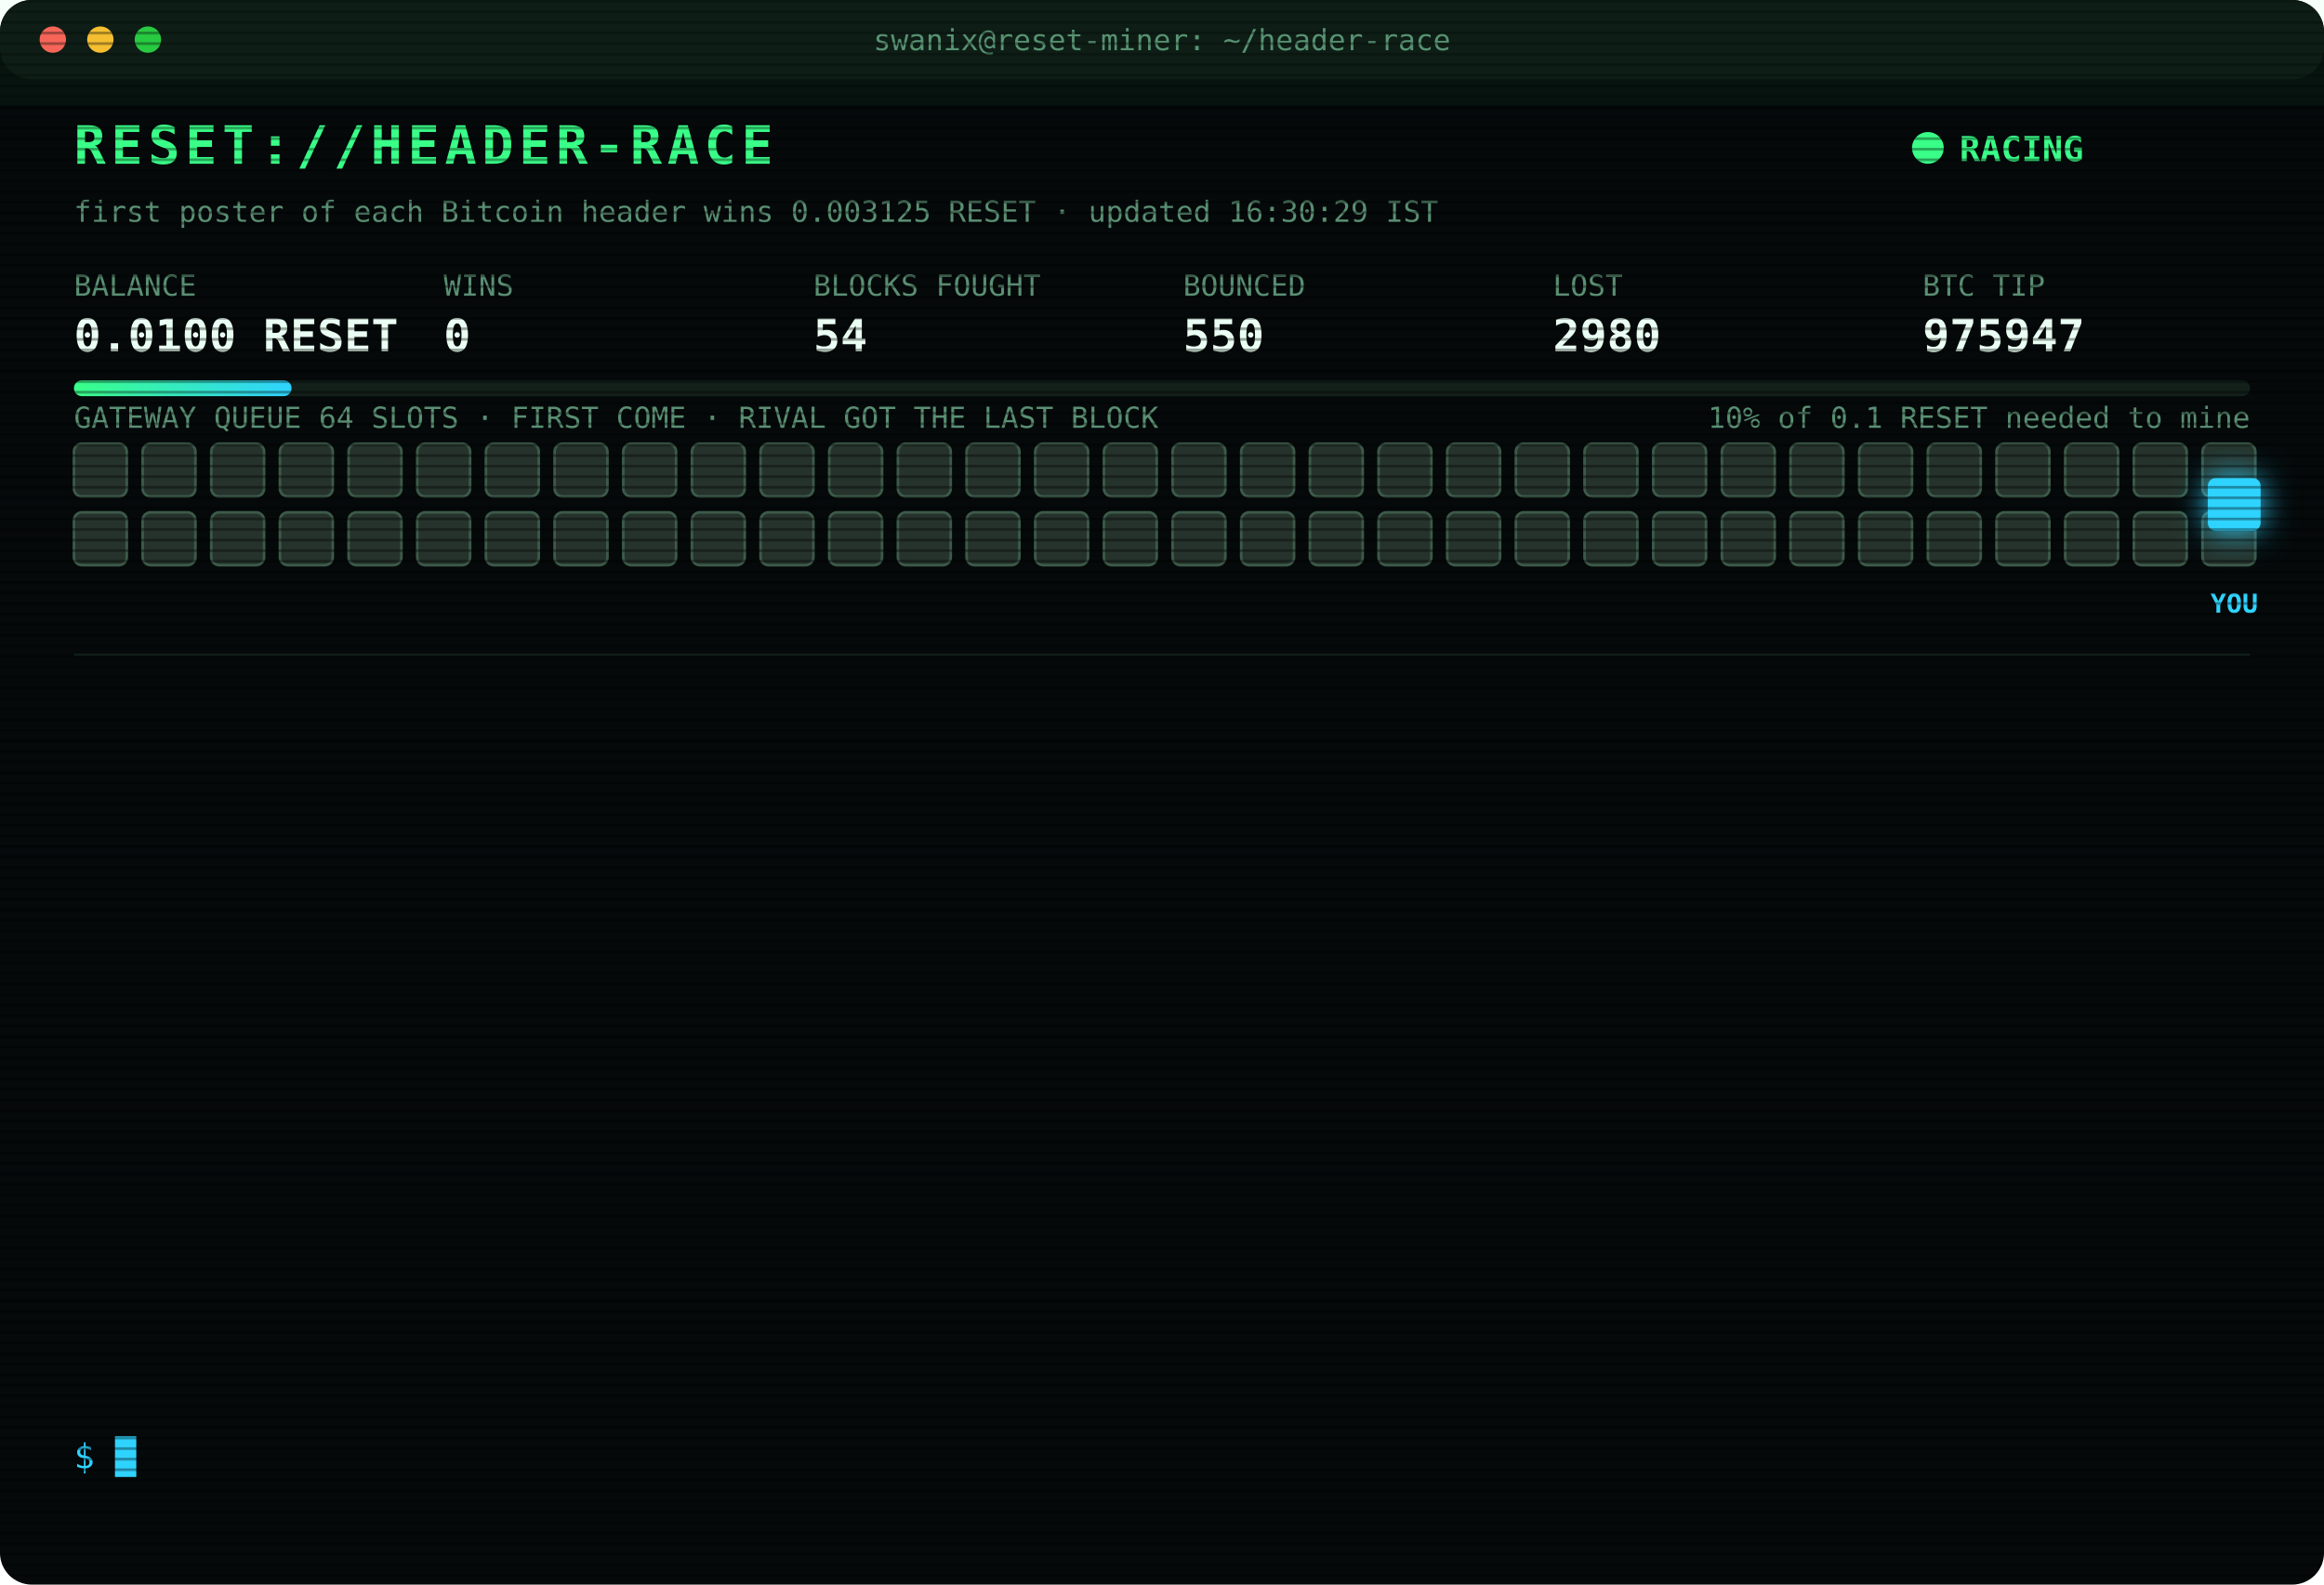
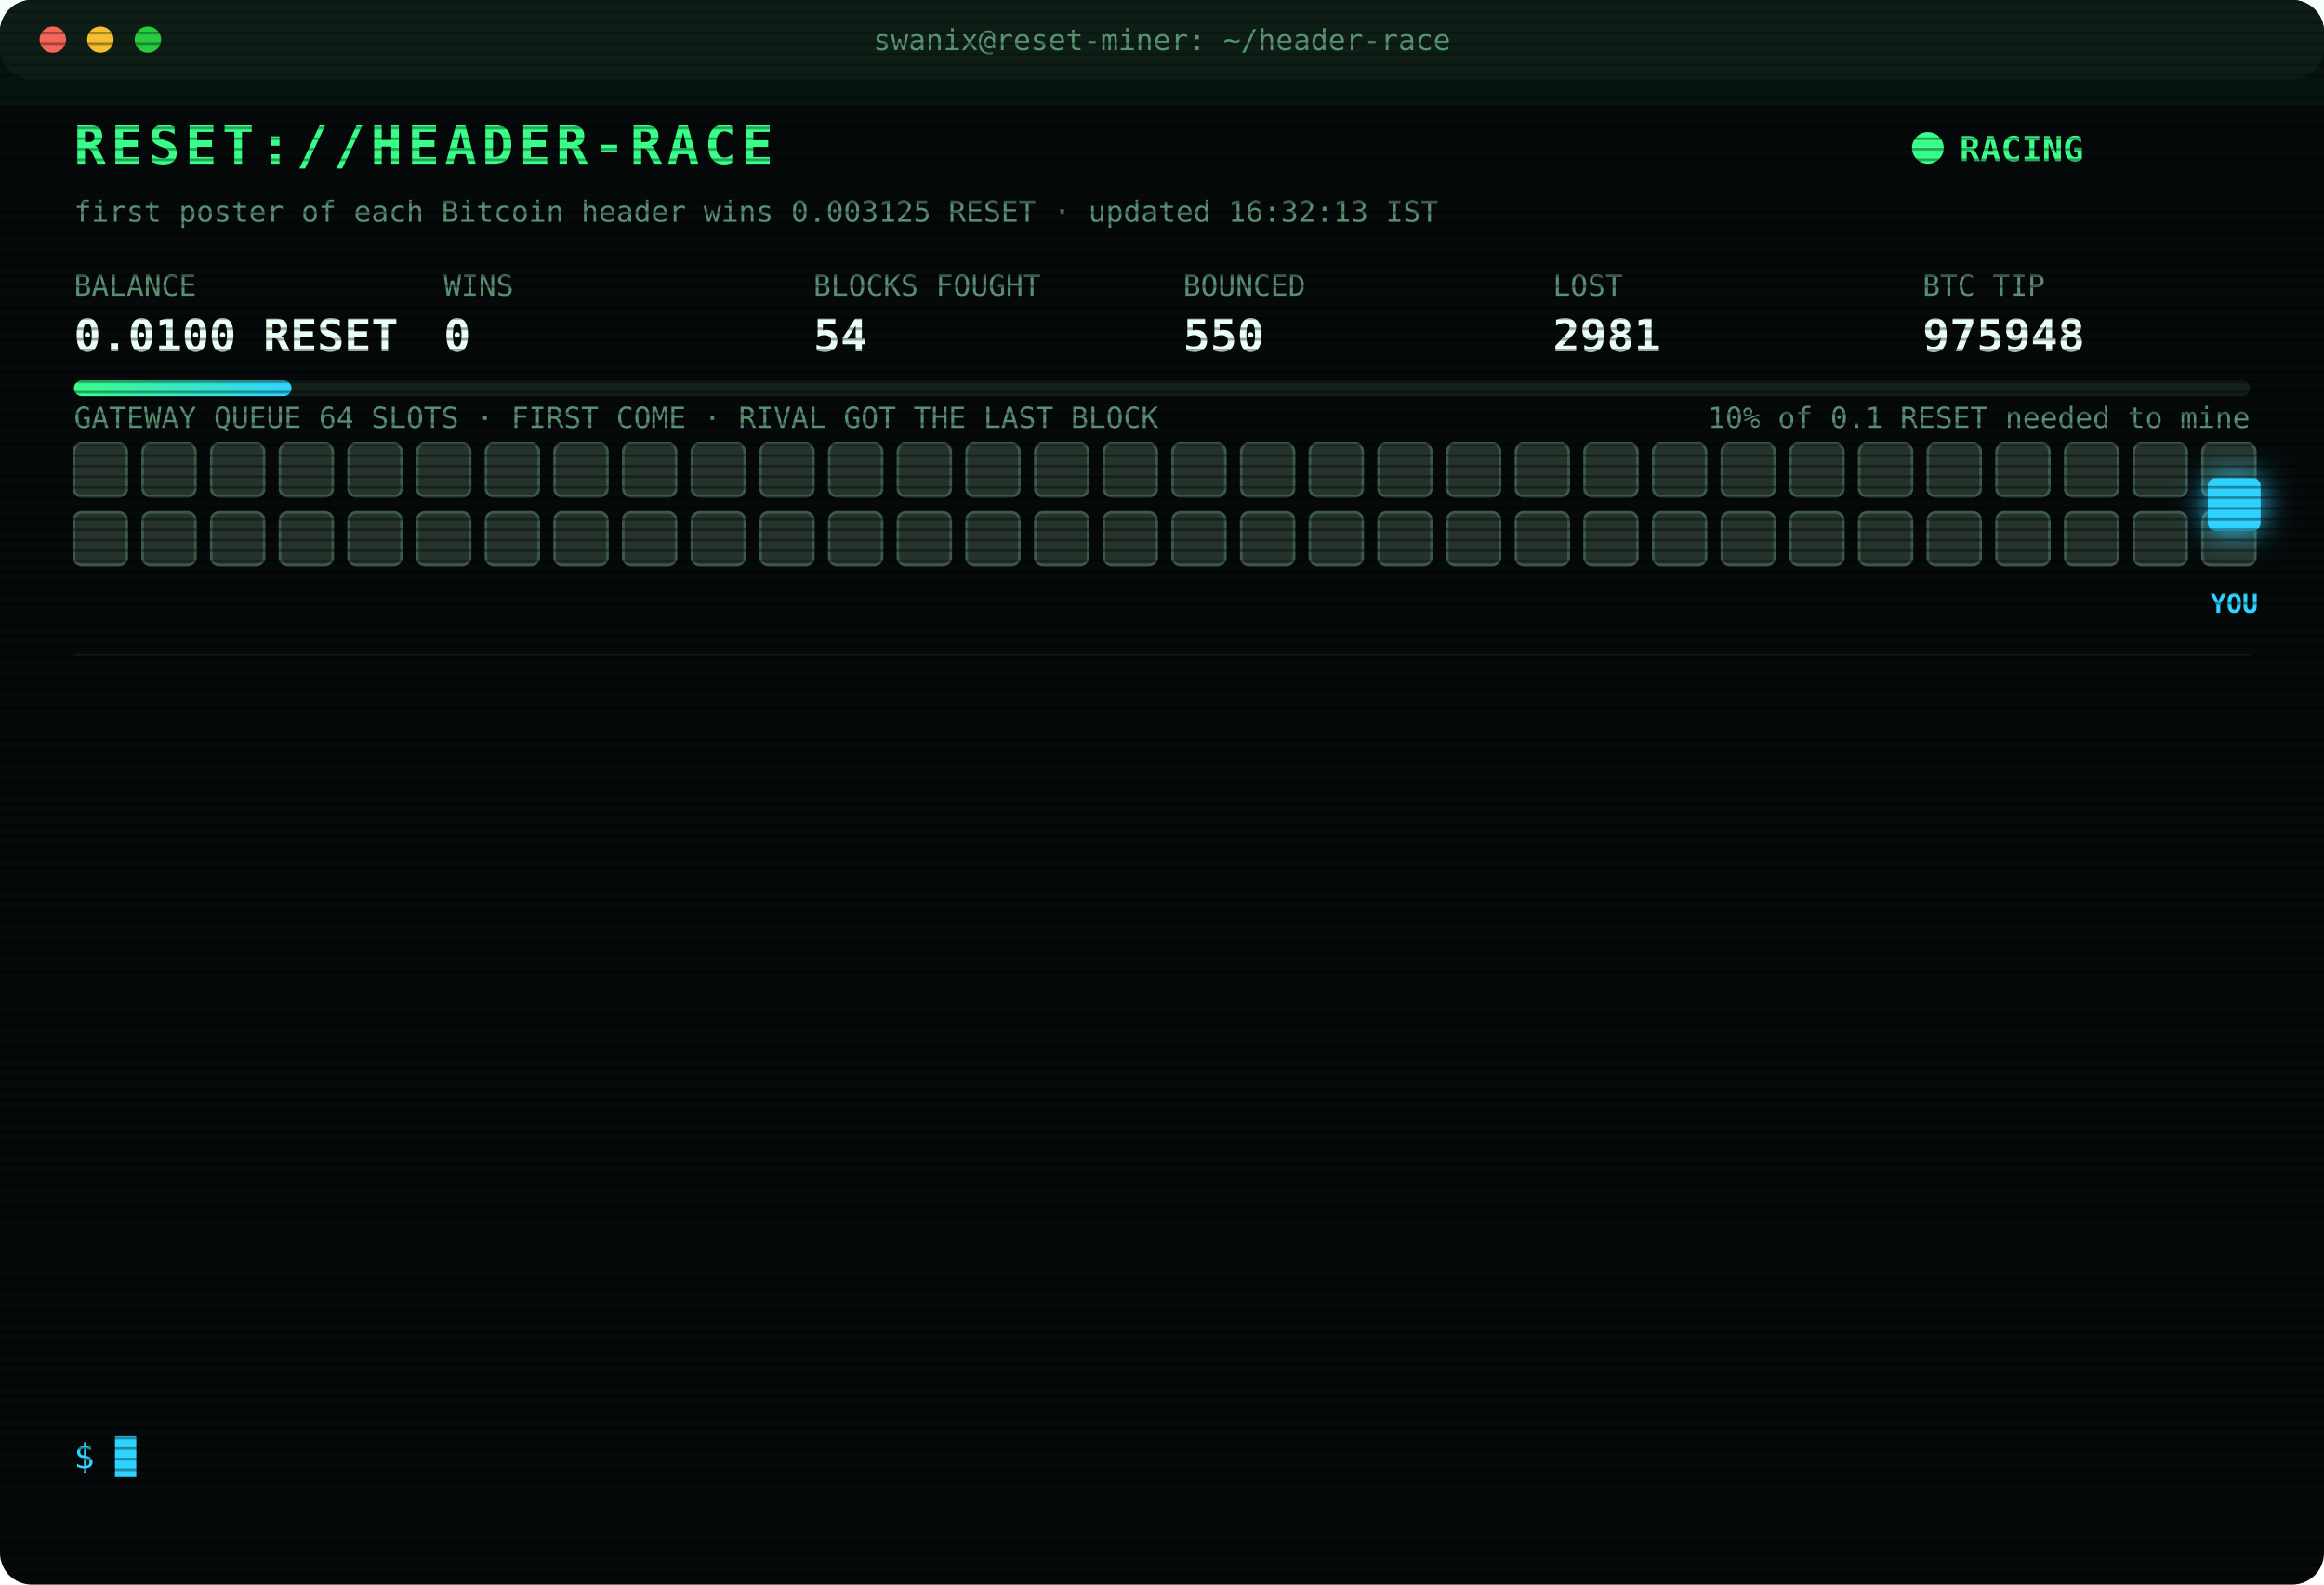
<svg xmlns="http://www.w3.org/2000/svg" width="880" height="600" viewBox="0 0 880 600" font-family="ui-monospace,SFMono-Regular,Menlo,Consolas,monospace">
  <style>
text{font-size:13px;fill:#7CFFB2}
.title{font-size:20px;font-weight:700;fill:#39FF88;letter-spacing:2px;animation:glitch 3s infinite steps(1)}
.sub{fill:#2fd3ff}.k{fill:#5a8f73;font-size:11px}.v{font-size:17px;font-weight:700;fill:#eafff3}
.ts{fill:#3f6b56}.boot{fill:#2fd3ff}.dim{fill:#5a8f73}.bad{fill:#ff4d6d}.warn{fill:#ffd23f}.mag{fill:#ff5cf0}.win{fill:#39FF88;font-weight:700}
.tag{font-size:10px;fill:#2fd3ff;font-weight:700}
.rival{fill:#26332c;stroke:#3c5a49;animation:jam 1.2s infinite alternate}
.idle{fill:#141c18;stroke:#22302a;animation:breathe 4s infinite}
.me{fill:#2fd3ff;filter:drop-shadow(0 0 6px #2fd3ff)}
.hover{animation:nudge 1.1s infinite ease-in-out}.bounce{animation:kick 1.4s infinite}
.ln{opacity:0;animation:in .4s forwards}
.cur{animation:blink 1s infinite steps(1)}
.scan{animation:scan 6s infinite linear}
.led{animation:blink 1.4s infinite}
@keyframes in{from{opacity:0;transform:translateX(-6px)}to{opacity:1;transform:none}}
@keyframes blink{50%{opacity:0}}
@keyframes jam{to{fill:#33463b}}
@keyframes breathe{50%{opacity:.4}}
@keyframes nudge{50%{transform:translateX(-10px)}}
@keyframes kick{0%,100%{transform:none}30%{transform:translateX(-14px)}55%{transform:translateX(10px) translateY(-6px)}}
@keyframes glitch{0%,92%{transform:none}93%{transform:translateX(2px);fill:#ff4d6d}95%{transform:translateX(-2px);fill:#2fd3ff}97%{transform:none}}
@keyframes scan{from{transform:translateY(-40px)}to{transform:translateY(600px)}}
</style>
  <defs>
    <pattern id="sl" width="4" height="4" patternUnits="userSpaceOnUse">
      <rect width="4" height="1" fill="#000" opacity=".35" />
    </pattern>
    <linearGradient id="bar">
      <stop offset="0" stop-color="#39FF88" />
      <stop offset="1" stop-color="#2fd3ff" />
    </linearGradient>
  </defs>
  <rect width="880" height="600" rx="12" fill="#05090a" />
  <rect width="880" height="30" rx="12" fill="#0d1512" />
  <circle cx="20" cy="15" r="5" fill="#ff5f57" />
  <circle cx="38" cy="15" r="5" fill="#febc2e" />
  <circle cx="56" cy="15" r="5" fill="#28c840" />
  <text x="440" y="19" text-anchor="middle" class="k">swanix@reset-miner: ~/header-race</text>
  <text x="28" y="62" class="title">RESET://HEADER-RACE</text>
  <circle class="led" cx="730" cy="56" r="6" fill="#39FF88" />
  <text x="742" y="61" class="win">RACING</text>
-   <text x="28" y="84" class="k">first poster of each Bitcoin header wins 0.003125 RESET · updated 16:30:29 IST</text>
+   <text x="28" y="84" class="k">first poster of each Bitcoin header wins 0.003125 RESET · updated 16:32:13 IST</text>
  <text x="28" y="112" class="k">BALANCE</text>
  <text x="28" y="133" class="v">0.0100 RESET</text>
  <text x="168" y="112" class="k">WINS</text>
  <text x="168" y="133" class="v">0</text>
  <text x="308" y="112" class="k">BLOCKS FOUGHT</text>
  <text x="308" y="133" class="v">54</text>
  <text x="448" y="112" class="k">BOUNCED</text>
  <text x="448" y="133" class="v">550</text>
  <text x="588" y="112" class="k">LOST</text>
-   <text x="588" y="133" class="v">2980</text>
+   <text x="588" y="133" class="v">2981</text>
  <text x="728" y="112" class="k">BTC TIP</text>
-   <text x="728" y="133" class="v">975947</text>
+   <text x="728" y="133" class="v">975948</text>
  <rect x="28" y="144" width="824" height="6" rx="3" fill="#13201a" />
  <rect x="28" y="144" width="82.4" height="6" rx="3" fill="url(#bar)" />
  <text x="852" y="162" text-anchor="end" class="k">10% of 0.1 RESET needed to mine</text>
  <text x="28" y="162" class="k">GATEWAY QUEUE 64 SLOTS · FIRST COME · RIVAL GOT THE LAST BLOCK</text>
  <rect class="rival" x="28" y="168" width="20" height="20" rx="3" style="animation-delay:0.00s" />
  <rect class="rival" x="54" y="168" width="20" height="20" rx="3" style="animation-delay:0.05s" />
  <rect class="rival" x="80" y="168" width="20" height="20" rx="3" style="animation-delay:0.10s" />
  <rect class="rival" x="106" y="168" width="20" height="20" rx="3" style="animation-delay:0.15s" />
  <rect class="rival" x="132" y="168" width="20" height="20" rx="3" style="animation-delay:0.20s" />
  <rect class="rival" x="158" y="168" width="20" height="20" rx="3" style="animation-delay:0.25s" />
  <rect class="rival" x="184" y="168" width="20" height="20" rx="3" style="animation-delay:0.30s" />
  <rect class="rival" x="210" y="168" width="20" height="20" rx="3" style="animation-delay:0.35s" />
  <rect class="rival" x="236" y="168" width="20" height="20" rx="3" style="animation-delay:0.40s" />
  <rect class="rival" x="262" y="168" width="20" height="20" rx="3" style="animation-delay:0.45s" />
  <rect class="rival" x="288" y="168" width="20" height="20" rx="3" style="animation-delay:0.50s" />
  <rect class="rival" x="314" y="168" width="20" height="20" rx="3" style="animation-delay:0.55s" />
  <rect class="rival" x="340" y="168" width="20" height="20" rx="3" style="animation-delay:0.60s" />
  <rect class="rival" x="366" y="168" width="20" height="20" rx="3" style="animation-delay:0.65s" />
  <rect class="rival" x="392" y="168" width="20" height="20" rx="3" style="animation-delay:0.70s" />
  <rect class="rival" x="418" y="168" width="20" height="20" rx="3" style="animation-delay:0.75s" />
  <rect class="rival" x="444" y="168" width="20" height="20" rx="3" style="animation-delay:0.80s" />
  <rect class="rival" x="470" y="168" width="20" height="20" rx="3" style="animation-delay:0.85s" />
  <rect class="rival" x="496" y="168" width="20" height="20" rx="3" style="animation-delay:0.90s" />
  <rect class="rival" x="522" y="168" width="20" height="20" rx="3" style="animation-delay:0.95s" />
  <rect class="rival" x="548" y="168" width="20" height="20" rx="3" style="animation-delay:1.00s" />
  <rect class="rival" x="574" y="168" width="20" height="20" rx="3" style="animation-delay:1.05s" />
  <rect class="rival" x="600" y="168" width="20" height="20" rx="3" style="animation-delay:1.10s" />
  <rect class="rival" x="626" y="168" width="20" height="20" rx="3" style="animation-delay:1.15s" />
  <rect class="rival" x="652" y="168" width="20" height="20" rx="3" style="animation-delay:1.20s" />
  <rect class="rival" x="678" y="168" width="20" height="20" rx="3" style="animation-delay:1.25s" />
  <rect class="rival" x="704" y="168" width="20" height="20" rx="3" style="animation-delay:1.30s" />
  <rect class="rival" x="730" y="168" width="20" height="20" rx="3" style="animation-delay:1.35s" />
  <rect class="rival" x="756" y="168" width="20" height="20" rx="3" style="animation-delay:1.40s" />
  <rect class="rival" x="782" y="168" width="20" height="20" rx="3" style="animation-delay:1.45s" />
  <rect class="rival" x="808" y="168" width="20" height="20" rx="3" style="animation-delay:1.50s" />
  <rect class="rival" x="834" y="168" width="20" height="20" rx="3" style="animation-delay:1.55s" />
  <rect class="rival" x="28" y="194" width="20" height="20" rx="3" style="animation-delay:1.60s" />
  <rect class="rival" x="54" y="194" width="20" height="20" rx="3" style="animation-delay:1.65s" />
  <rect class="rival" x="80" y="194" width="20" height="20" rx="3" style="animation-delay:1.70s" />
  <rect class="rival" x="106" y="194" width="20" height="20" rx="3" style="animation-delay:1.75s" />
  <rect class="rival" x="132" y="194" width="20" height="20" rx="3" style="animation-delay:1.80s" />
  <rect class="rival" x="158" y="194" width="20" height="20" rx="3" style="animation-delay:1.85s" />
  <rect class="rival" x="184" y="194" width="20" height="20" rx="3" style="animation-delay:1.90s" />
  <rect class="rival" x="210" y="194" width="20" height="20" rx="3" style="animation-delay:1.95s" />
  <rect class="rival" x="236" y="194" width="20" height="20" rx="3" style="animation-delay:2.00s" />
  <rect class="rival" x="262" y="194" width="20" height="20" rx="3" style="animation-delay:2.05s" />
  <rect class="rival" x="288" y="194" width="20" height="20" rx="3" style="animation-delay:2.10s" />
  <rect class="rival" x="314" y="194" width="20" height="20" rx="3" style="animation-delay:2.15s" />
  <rect class="rival" x="340" y="194" width="20" height="20" rx="3" style="animation-delay:2.20s" />
  <rect class="rival" x="366" y="194" width="20" height="20" rx="3" style="animation-delay:2.25s" />
  <rect class="rival" x="392" y="194" width="20" height="20" rx="3" style="animation-delay:2.30s" />
  <rect class="rival" x="418" y="194" width="20" height="20" rx="3" style="animation-delay:2.35s" />
  <rect class="rival" x="444" y="194" width="20" height="20" rx="3" style="animation-delay:2.40s" />
  <rect class="rival" x="470" y="194" width="20" height="20" rx="3" style="animation-delay:2.45s" />
  <rect class="rival" x="496" y="194" width="20" height="20" rx="3" style="animation-delay:2.50s" />
  <rect class="rival" x="522" y="194" width="20" height="20" rx="3" style="animation-delay:2.55s" />
  <rect class="rival" x="548" y="194" width="20" height="20" rx="3" style="animation-delay:2.60s" />
  <rect class="rival" x="574" y="194" width="20" height="20" rx="3" style="animation-delay:2.65s" />
  <rect class="rival" x="600" y="194" width="20" height="20" rx="3" style="animation-delay:2.70s" />
  <rect class="rival" x="626" y="194" width="20" height="20" rx="3" style="animation-delay:2.75s" />
  <rect class="rival" x="652" y="194" width="20" height="20" rx="3" style="animation-delay:2.80s" />
  <rect class="rival" x="678" y="194" width="20" height="20" rx="3" style="animation-delay:2.85s" />
  <rect class="rival" x="704" y="194" width="20" height="20" rx="3" style="animation-delay:2.90s" />
  <rect class="rival" x="730" y="194" width="20" height="20" rx="3" style="animation-delay:2.95s" />
  <rect class="rival" x="756" y="194" width="20" height="20" rx="3" style="animation-delay:3.00s" />
  <rect class="rival" x="782" y="194" width="20" height="20" rx="3" style="animation-delay:3.05s" />
  <rect class="rival" x="808" y="194" width="20" height="20" rx="3" style="animation-delay:3.10s" />
  <rect class="rival" x="834" y="194" width="20" height="20" rx="3" style="animation-delay:3.15s" />
  <g class="hover">
    <rect class="me" x="836" y="181" width="20" height="20" rx="3" />
    <text class="tag" x="846" y="232" text-anchor="middle">YOU</text>
  </g>
  <line x1="28" x2="852" y1="248" y2="248" stroke="#13201a" />
  <g class="ln" style="animation-delay:0.40s">
-     <text x="28" y="270" class="ts">14:59:12</text>
-     <text x="104" y="270" class="bad">[LOST] #975935 taken by a rival miner</text>
+     <text x="28" y="270" class="ts">15:05:31</text>
+     <text x="104" y="270" class="bad">[LOST] #975937 taken by a rival miner</text>
  </g>
  <g class="ln" style="animation-delay:0.65s">
-     <text x="28" y="292" class="ts">15:05:31</text>
-     <text x="104" y="292" class="bad">[LOST] #975937 taken by a rival miner</text>
+     <text x="28" y="292" class="ts">15:07:05</text>
+     <text x="104" y="292" class="bad">[LOST] #975938 taken by a rival miner</text>
  </g>
  <g class="ln" style="animation-delay:0.90s">
-     <text x="28" y="314" class="ts">15:07:05</text>
-     <text x="104" y="314" class="bad">[LOST] #975938 taken by a rival miner</text>
+     <text x="28" y="314" class="ts">15:07:46</text>
+     <text x="104" y="314" class="bad">[LOST] #975939 taken by a rival miner</text>
  </g>
  <g class="ln" style="animation-delay:1.15s">
-     <text x="28" y="336" class="ts">15:07:46</text>
-     <text x="104" y="336" class="bad">[LOST] #975939 taken by a rival miner</text>
+     <text x="28" y="336" class="ts">15:09:26</text>
+     <text x="104" y="336" class="bad">[LOST] #975940 taken by a rival miner</text>
  </g>
  <g class="ln" style="animation-delay:1.40s">
-     <text x="28" y="358" class="ts">15:09:26</text>
-     <text x="104" y="358" class="bad">[LOST] #975940 taken by a rival miner</text>
+     <text x="28" y="358" class="ts">15:28:07</text>
+     <text x="104" y="358" class="bad">[LOST] #975941 taken by a rival miner</text>
  </g>
  <g class="ln" style="animation-delay:1.65s">
-     <text x="28" y="380" class="ts">15:28:07</text>
-     <text x="104" y="380" class="bad">[LOST] #975941 taken by a rival miner</text>
+     <text x="28" y="380" class="ts">15:30:58</text>
+     <text x="104" y="380" class="bad">[LOST] #975942 taken by a rival miner</text>
  </g>
  <g class="ln" style="animation-delay:1.90s">
-     <text x="28" y="402" class="ts">15:30:58</text>
-     <text x="104" y="402" class="bad">[LOST] #975942 taken by a rival miner</text>
+     <text x="28" y="402" class="ts">15:33:10</text>
+     <text x="104" y="402" class="bad">[LOST] #975943 taken by a rival miner</text>
  </g>
  <g class="ln" style="animation-delay:2.15s">
-     <text x="28" y="424" class="ts">15:33:10</text>
-     <text x="104" y="424" class="bad">[LOST] #975943 taken by a rival miner</text>
+     <text x="28" y="424" class="ts">15:45:10</text>
+     <text x="104" y="424" class="bad">[LOST] #975944 taken by a rival miner</text>
  </g>
  <g class="ln" style="animation-delay:2.40s">
-     <text x="28" y="446" class="ts">15:45:10</text>
-     <text x="104" y="446" class="bad">[LOST] #975944 taken by a rival miner</text>
+     <text x="28" y="446" class="ts">15:55:08</text>
+     <text x="104" y="446" class="bad">[LOST] #975945 taken by a rival miner</text>
  </g>
  <g class="ln" style="animation-delay:2.65s">
-     <text x="28" y="468" class="ts">15:55:08</text>
-     <text x="104" y="468" class="bad">[LOST] #975945 taken by a rival miner</text>
+     <text x="28" y="468" class="ts">15:55:38</text>
+     <text x="104" y="468" class="dim">[STINT END] calls 795 · wins 0</text>
  </g>
  <g class="ln" style="animation-delay:2.90s">
-     <text x="28" y="490" class="ts">15:55:38</text>
-     <text x="104" y="490" class="dim">[STINT END] calls 795 · wins 0</text>
+     <text x="28" y="490" class="ts">16:00:26</text>
+     <text x="104" y="490" class="boot">[BOOT] racer v3 online · 3 feeds · stint 340m</text>
  </g>
  <g class="ln" style="animation-delay:3.15s">
-     <text x="28" y="512" class="ts">16:00:26</text>
-     <text x="104" y="512" class="boot">[BOOT] racer v3 online · 3 feeds · stint 340m</text>
+     <text x="28" y="512" class="ts">16:22:36</text>
+     <text x="104" y="512" class="bad">[LOST] #975947 taken by a rival miner</text>
  </g>
  <g class="ln" style="animation-delay:3.40s">
-     <text x="28" y="534" class="ts">16:22:36</text>
-     <text x="104" y="534" class="bad">[LOST] #975947 taken by a rival miner</text>
+     <text x="28" y="534" class="ts">16:32:13</text>
+     <text x="104" y="534" class="bad">[LOST] #975948 taken by a rival miner</text>
  </g>
  <text x="28" y="556" class="sub">$ <tspan class="cur">█</tspan>
  </text>
  <rect width="880" height="600" rx="12" fill="url(#sl)" pointer-events="none" />
  <rect class="scan" width="880" height="40" fill="#39FF88" opacity=".04" />
</svg>
